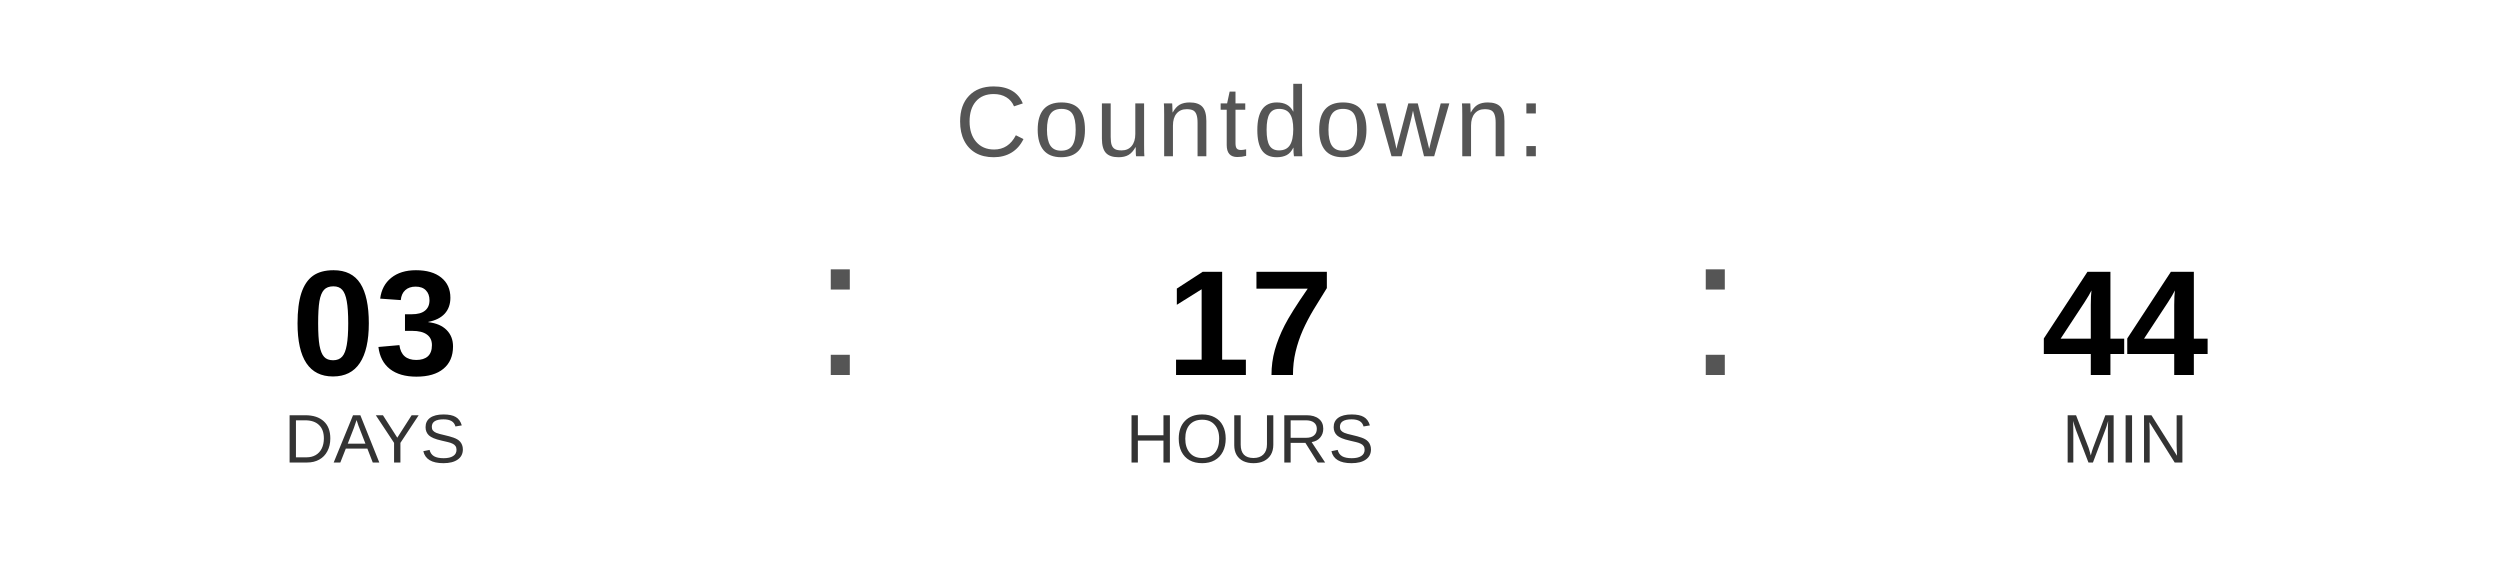
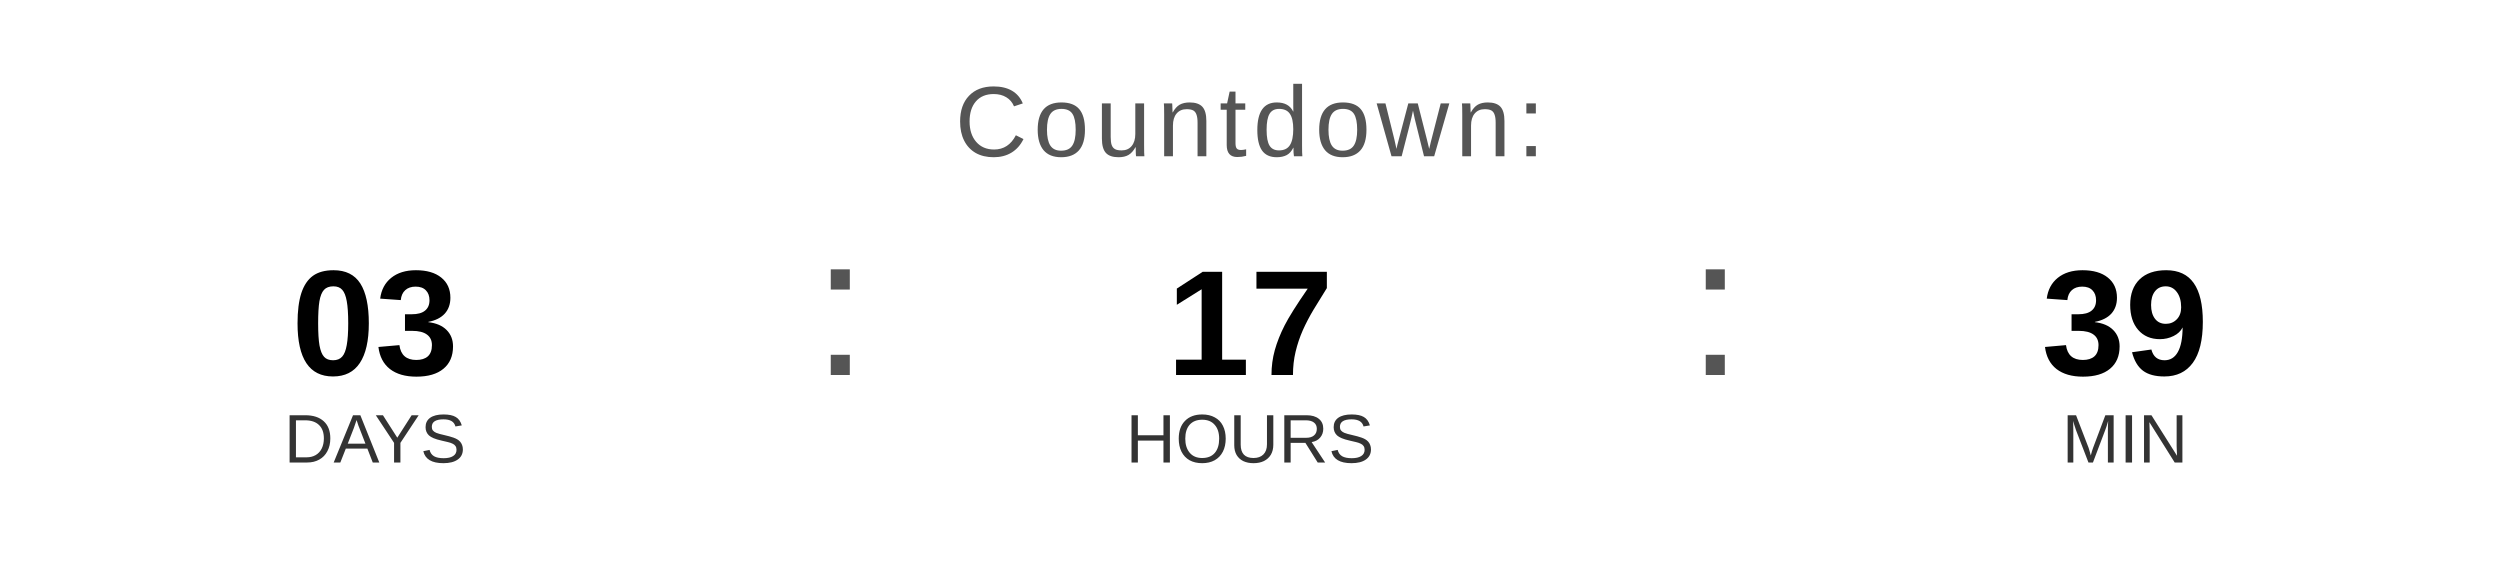
<svg xmlns="http://www.w3.org/2000/svg" width="400" height="90" viewBox="0 0 400 90">
  <text x="200" y="25" font-family="Arial, Helvetica, sans-serif" font-size="16" fill="#555555" text-anchor="middle" letter-spacing="1">
    Countdown:
  </text>
  <text x="60" y="60" font-family="Arial, Helvetica, sans-serif" font-size="24" font-weight="bold" fill="#000000" text-anchor="middle">03</text>
  <text x="60" y="74" font-family="Arial, Helvetica, sans-serif" font-size="11" fill="#333333" text-anchor="middle">DAYS</text>
  <text x="130" y="60" font-family="Arial, sans-serif" font-size="32" fill="#555555">:</text>
  <text x="200" y="60" font-family="Arial, Helvetica, sans-serif" font-size="24" font-weight="bold" fill="#000000" text-anchor="middle">17</text>
  <text x="200" y="74" font-family="Arial, Helvetica, sans-serif" font-size="11" fill="#333333" text-anchor="middle">HOURS</text>
  <text x="270" y="60" font-family="Arial, sans-serif" font-size="32" fill="#555555">:</text>
-   <text x="340" y="60" font-family="Arial, Helvetica, sans-serif" font-size="24" font-weight="bold" fill="#000000" text-anchor="middle">44</text>
+   <text x="340" y="60" font-family="Arial, Helvetica, sans-serif" font-size="24" font-weight="bold" fill="#000000" text-anchor="middle">39</text>
  <text x="340" y="74" font-family="Arial, Helvetica, sans-serif" font-size="11" fill="#333333" text-anchor="middle">MIN</text>
</svg>
